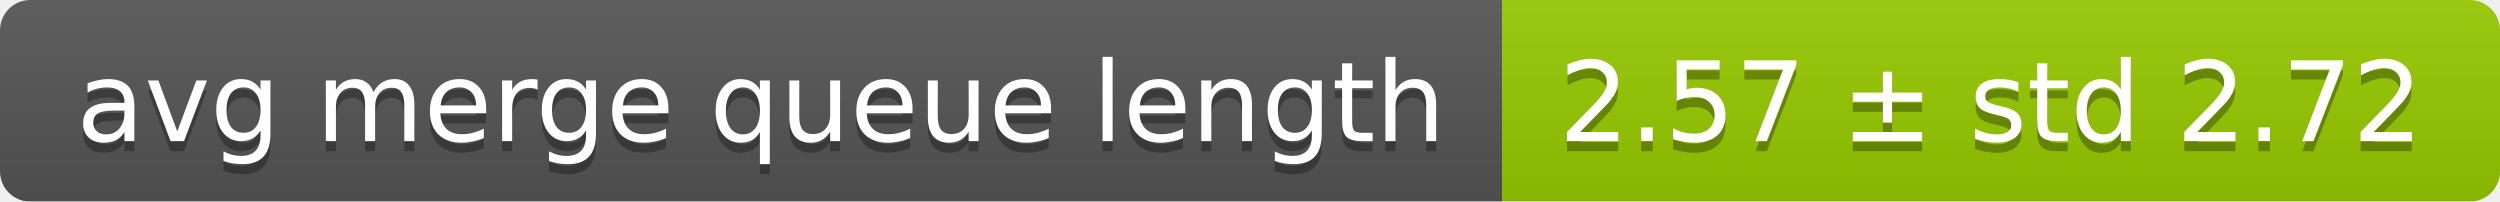
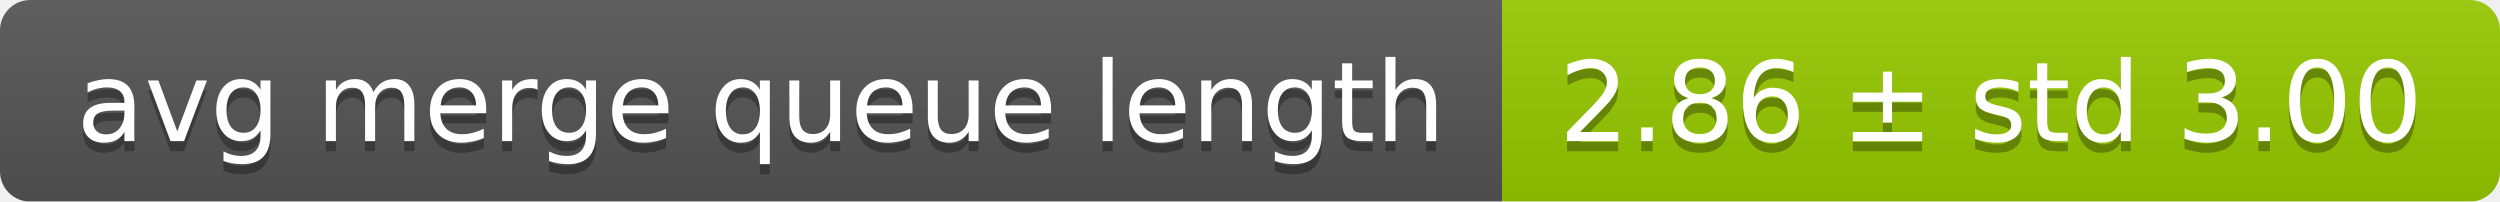
<svg xmlns="http://www.w3.org/2000/svg" width="248" height="20">
  <linearGradient id="smooth" x2="0" y2="100%">
    <stop offset="0" stop-color="#bbb" stop-opacity=".1" />
    <stop offset="1" stop-opacity=".1" />
  </linearGradient>
  <mask id="round">
    <rect width="248" height="20" rx="3" fill="#fff" />
  </mask>
  <g mask="url(#round)">
    <rect width="149" height="20" fill="#555" />
    <rect x="149" width="99" height="20" fill="#97ca00" />
    <rect width="248" height="20" fill="url(#smooth)" />
  </g>
  <g fill="#fff" text-anchor="middle" font-family="DejaVu Sans,Verdana,Geneva,sans-serif" font-size="11">
    <text x="75.5" y="15" fill="#010101" fill-opacity=".3">avg merge queue length</text>
    <text x="75.5" y="14">avg merge queue length</text>
-     <text x="197.5" y="15" fill="#010101" fill-opacity=".3">2.57 ± std 2.72</text>
-     <text x="197.5" y="14">2.57 ± std 2.72</text>
+     <text x="197.5" y="15" fill="#010101" fill-opacity=".3">2.86 ± std 3.00</text>
+     <text x="197.5" y="14">2.86 ± std 3.00</text>
  </g>
</svg>
